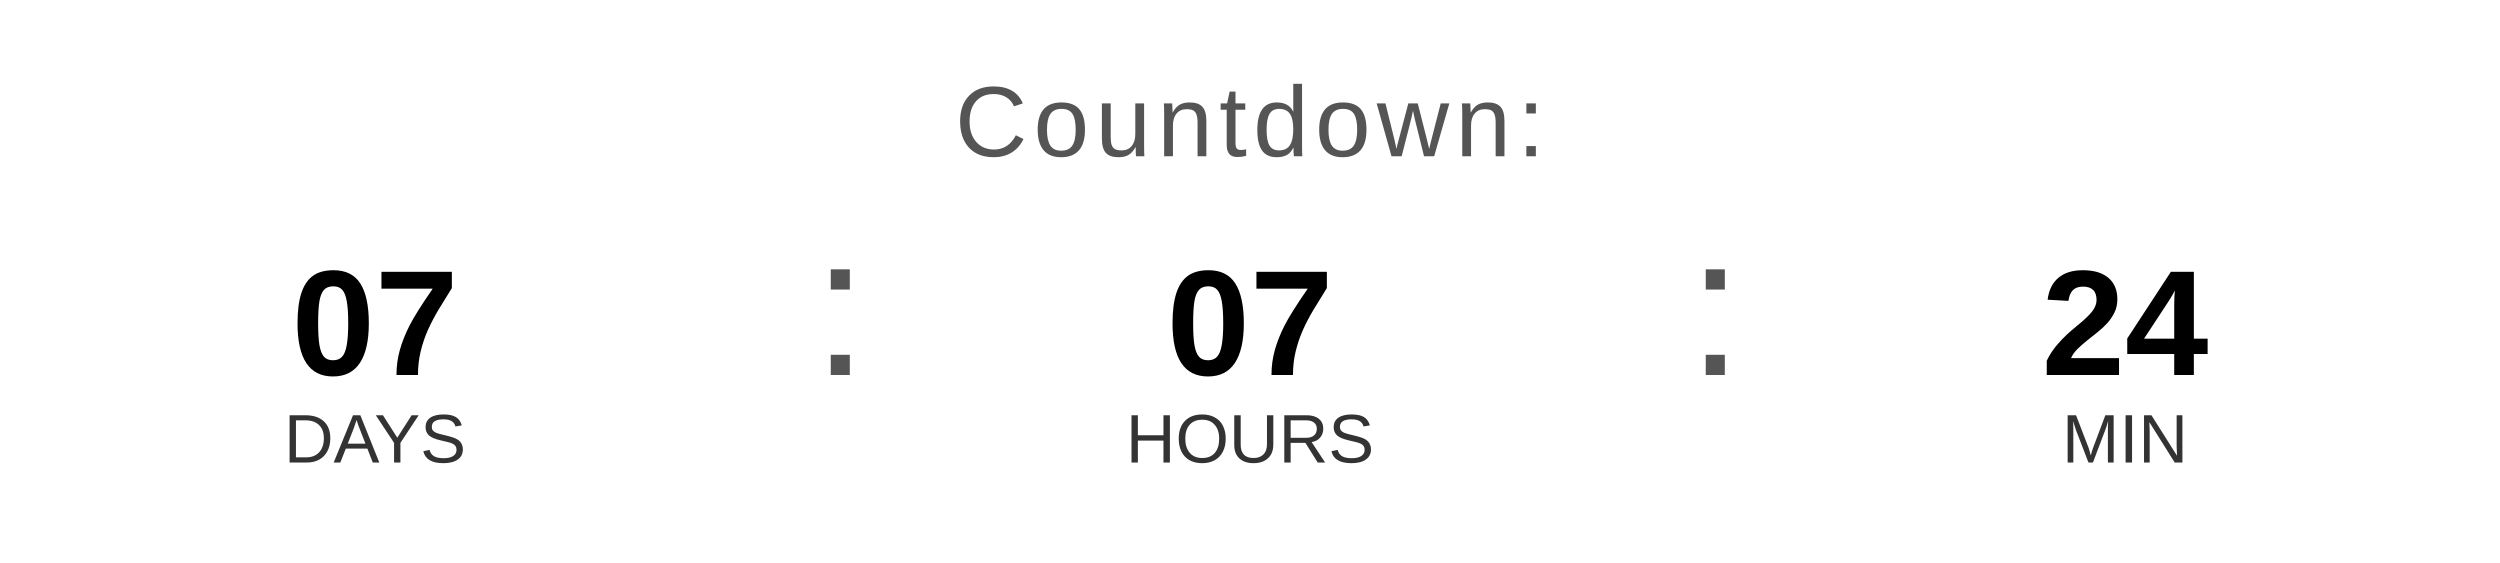
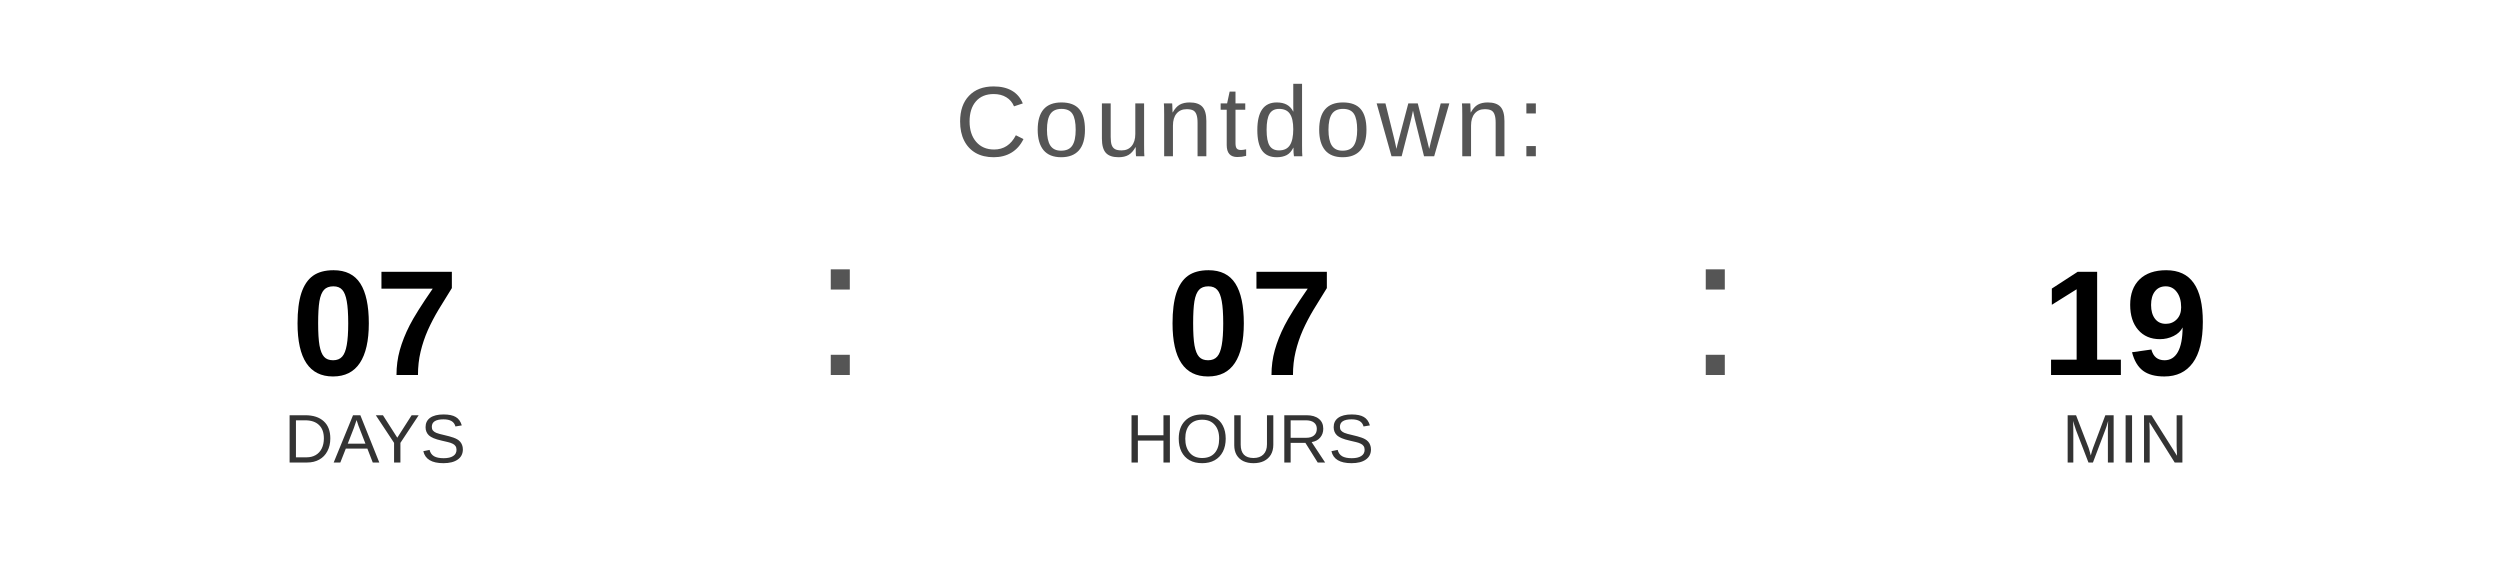
<svg xmlns="http://www.w3.org/2000/svg" width="400" height="90" viewBox="0 0 400 90">
  <text x="200" y="25" font-family="Arial, Helvetica, sans-serif" font-size="16" fill="#555555" text-anchor="middle" letter-spacing="1">
    Countdown:
  </text>
  <text x="60" y="60" font-family="Arial, Helvetica, sans-serif" font-size="24" font-weight="bold" fill="#000000" text-anchor="middle">07</text>
  <text x="60" y="74" font-family="Arial, Helvetica, sans-serif" font-size="11" fill="#333333" text-anchor="middle">DAYS</text>
  <text x="130" y="60" font-family="Arial, sans-serif" font-size="32" fill="#555555">:</text>
  <text x="200" y="60" font-family="Arial, Helvetica, sans-serif" font-size="24" font-weight="bold" fill="#000000" text-anchor="middle">07</text>
  <text x="200" y="74" font-family="Arial, Helvetica, sans-serif" font-size="11" fill="#333333" text-anchor="middle">HOURS</text>
  <text x="270" y="60" font-family="Arial, sans-serif" font-size="32" fill="#555555">:</text>
-   <text x="340" y="60" font-family="Arial, Helvetica, sans-serif" font-size="24" font-weight="bold" fill="#000000" text-anchor="middle">24</text>
+   <text x="340" y="60" font-family="Arial, Helvetica, sans-serif" font-size="24" font-weight="bold" fill="#000000" text-anchor="middle">19</text>
  <text x="340" y="74" font-family="Arial, Helvetica, sans-serif" font-size="11" fill="#333333" text-anchor="middle">MIN</text>
</svg>
